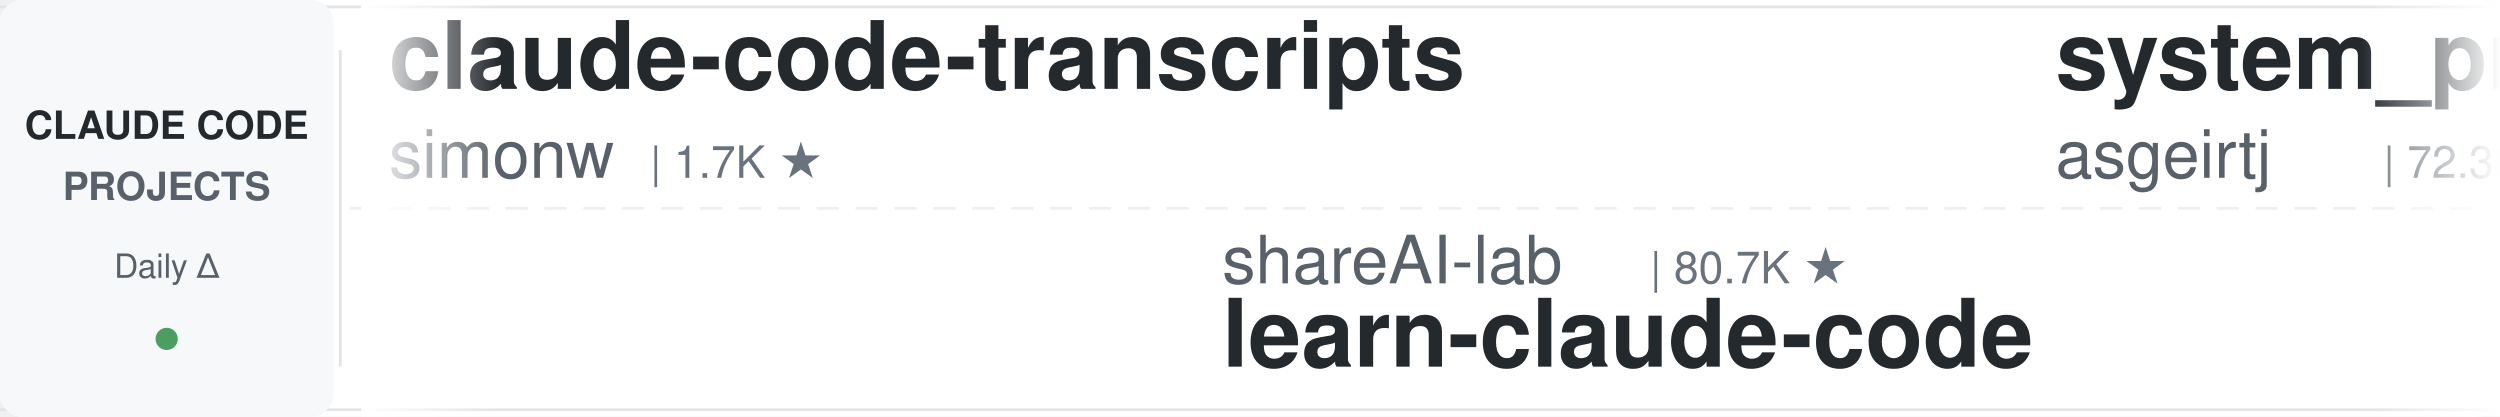
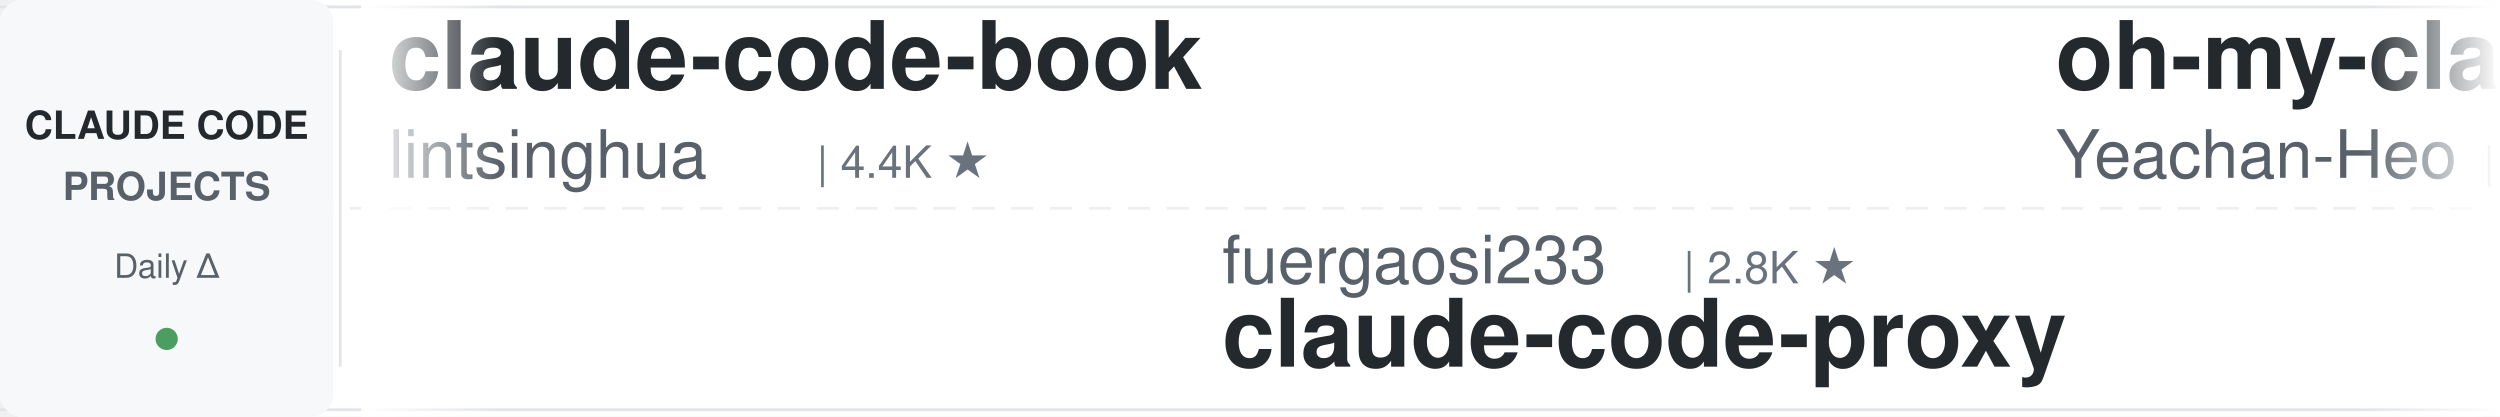
<svg xmlns="http://www.w3.org/2000/svg" width="900" height="150">
  <defs>
    <linearGradient id="leftFade" x1="0%" y1="0%" x2="100%" y2="0%">
      <stop offset="0%" style="stop-color:#ffffff;stop-opacity:1" />
      <stop offset="100%" style="stop-color:#ffffff;stop-opacity:0" />
    </linearGradient>
    <linearGradient id="rightFade" x1="0%" y1="0%" x2="100%" y2="0%">
      <stop offset="0%" style="stop-color:#ffffff;stop-opacity:0" />
      <stop offset="100%" style="stop-color:#ffffff;stop-opacity:1" />
    </linearGradient>
  </defs>
  <rect width="900" height="150" fill="#ffffff" rx="8" />
  <rect x="0" y="2" width="900" height="1" fill="#e1e4e8" />
  <rect x="0" y="147" width="900" height="1" fill="#e1e4e8" />
  <line x1="0" y1="75" x2="900" y2="75" stroke="#e1e4e8" stroke-width="1" stroke-dasharray="8 6" opacity="0.6" />
  <rect x="0" y="0" width="120" height="150" fill="#f6f8fa" rx="8" />
  <text x="60" y="50" font-family="-apple-system, BlinkMacSystemFont, 'Segoe UI', Helvetica, Arial, sans-serif" font-size="14" font-weight="600" fill="#24292e" text-anchor="middle">CLAUDE CODE</text>
  <text x="60" y="72" font-family="-apple-system, BlinkMacSystemFont, 'Segoe UI', Helvetica, Arial, sans-serif" font-size="14" font-weight="600" fill="#586069" text-anchor="middle">PROJECTS</text>
  <text x="60" y="100" font-family="-apple-system, BlinkMacSystemFont, 'Segoe UI', Helvetica, Arial, sans-serif" font-size="12" font-weight="500" fill="#586069" text-anchor="middle">Daily Δ</text>
  <circle cx="60" cy="122" r="4" fill="#22863a" opacity="0.8" />
  <rect x="122" y="18" width="1" height="114" fill="#e1e4e8" />
  <clipPath id="tickerClip">
    <rect x="130" y="0" width="770" height="150" />
  </clipPath>
  <g clip-path="url(#tickerClip)">
    <g id="tickerItems">
      <animateTransform attributeName="transform" attributeType="XML" type="translate" from="0 0" to="-3000 0" dur="54s" repeatCount="indefinite" />
      <g transform="translate(0, 0)">
-         <text x="140" y="32" font-family="-apple-system, BlinkMacSystemFont, 'Segoe UI', Helvetica, Arial, sans-serif" font-size="34" font-weight="600" fill="#24292e">claude-code-transcripts</text>
-         <text x="140" y="64" font-family="-apple-system, BlinkMacSystemFont, 'Segoe UI', Helvetica, Arial, sans-serif" font-size="24" font-weight="400" fill="#586069">simonw</text>
-         <text x="234" y="64" font-family="-apple-system, BlinkMacSystemFont, 'Segoe UI', Helvetica, Arial, sans-serif" font-size="16" font-weight="500" fill="#6a737d">| 1.7K ★</text>
+         <text x="140" y="32" font-family="-apple-system, BlinkMacSystemFont, 'Segoe UI', Helvetica, Arial, sans-serif" font-size="34" font-weight="600" fill="#24292e">claude-code-book</text>
+         <text x="140" y="64" font-family="-apple-system, BlinkMacSystemFont, 'Segoe UI', Helvetica, Arial, sans-serif" font-size="24" font-weight="400" fill="#586069">lintsinghua</text>
+         <text x="294" y="64" font-family="-apple-system, BlinkMacSystemFont, 'Segoe UI', Helvetica, Arial, sans-serif" font-size="16" font-weight="500" fill="#6a737d">| 4.4K ★</text>
      </g>
      <g transform="translate(300, 0)">
-         <text x="140" y="102" font-family="-apple-system, BlinkMacSystemFont, 'Segoe UI', Helvetica, Arial, sans-serif" font-size="24" font-weight="400" fill="#586069">shareAI-lab</text>
-         <text x="294" y="102" font-family="-apple-system, BlinkMacSystemFont, 'Segoe UI', Helvetica, Arial, sans-serif" font-size="16" font-weight="500" fill="#6a737d">| 80.7K ★</text>
-         <text x="140" y="132" font-family="-apple-system, BlinkMacSystemFont, 'Segoe UI', Helvetica, Arial, sans-serif" font-size="34" font-weight="600" fill="#24292e">learn-claude-code</text>
+         <text x="140" y="102" font-family="-apple-system, BlinkMacSystemFont, 'Segoe UI', Helvetica, Arial, sans-serif" font-size="24" font-weight="400" fill="#586069">fuergaosi233</text>
+         <text x="306" y="102" font-family="-apple-system, BlinkMacSystemFont, 'Segoe UI', Helvetica, Arial, sans-serif" font-size="16" font-weight="500" fill="#6a737d">| 2.8K ★</text>
+         <text x="140" y="132" font-family="-apple-system, BlinkMacSystemFont, 'Segoe UI', Helvetica, Arial, sans-serif" font-size="34" font-weight="600" fill="#24292e">claude-code-proxy</text>
      </g>
      <g transform="translate(600, 0)">
-         <text x="140" y="32" font-family="-apple-system, BlinkMacSystemFont, 'Segoe UI', Helvetica, Arial, sans-serif" font-size="34" font-weight="600" fill="#24292e">system_prompts_leaks</text>
-         <text x="140" y="64" font-family="-apple-system, BlinkMacSystemFont, 'Segoe UI', Helvetica, Arial, sans-serif" font-size="24" font-weight="400" fill="#586069">asgeirtj</text>
-         <text x="258" y="64" font-family="-apple-system, BlinkMacSystemFont, 'Segoe UI', Helvetica, Arial, sans-serif" font-size="16" font-weight="500" fill="#6a737d">| 72.3K ★</text>
-       </g>
-       <g transform="translate(900, 0)">
-         <text x="140" y="102" font-family="-apple-system, BlinkMacSystemFont, 'Segoe UI', Helvetica, Arial, sans-serif" font-size="24" font-weight="400" fill="#586069">LING71671</text>
-         <text x="270" y="102" font-family="-apple-system, BlinkMacSystemFont, 'Segoe UI', Helvetica, Arial, sans-serif" font-size="16" font-weight="500" fill="#6a737d">| 995 ★</text>
-         <text x="140" y="132" font-family="-apple-system, BlinkMacSystemFont, 'Segoe UI', Helvetica, Arial, sans-serif" font-size="34" font-weight="600" fill="#24292e">Open-ClaudeCode</text>
-       </g>
-       <g transform="translate(1200, 0)">
-         <text x="140" y="32" font-family="-apple-system, BlinkMacSystemFont, 'Segoe UI', Helvetica, Arial, sans-serif" font-size="34" font-weight="600" fill="#24292e">sc-claude-code-files</text>
-         <text x="140" y="64" font-family="-apple-system, BlinkMacSystemFont, 'Segoe UI', Helvetica, Arial, sans-serif" font-size="24" font-weight="400" fill="#586069">https-deeplearning-ai</text>
-         <text x="414" y="64" font-family="-apple-system, BlinkMacSystemFont, 'Segoe UI', Helvetica, Arial, sans-serif" font-size="16" font-weight="500" fill="#6a737d">| 566 ★</text>
-       </g>
-       <g transform="translate(1500, 0)">
-         <text x="140" y="102" font-family="-apple-system, BlinkMacSystemFont, 'Segoe UI', Helvetica, Arial, sans-serif" font-size="24" font-weight="400" fill="#586069">Chachamaru127</text>
-         <text x="318" y="102" font-family="-apple-system, BlinkMacSystemFont, 'Segoe UI', Helvetica, Arial, sans-serif" font-size="16" font-weight="500" fill="#6a737d">| 3.2K ★</text>
-         <text x="140" y="132" font-family="-apple-system, BlinkMacSystemFont, 'Segoe UI', Helvetica, Arial, sans-serif" font-size="34" font-weight="600" fill="#24292e">claude-code-harness</text>
-       </g>
-       <g transform="translate(1800, 0)">
-         <text x="140" y="32" font-family="-apple-system, BlinkMacSystemFont, 'Segoe UI', Helvetica, Arial, sans-serif" font-size="34" font-weight="600" fill="#24292e">claude-code-guide</text>
-         <text x="140" y="64" font-family="-apple-system, BlinkMacSystemFont, 'Segoe UI', Helvetica, Arial, sans-serif" font-size="24" font-weight="400" fill="#586069">zebbern</text>
-         <text x="246" y="64" font-family="-apple-system, BlinkMacSystemFont, 'Segoe UI', Helvetica, Arial, sans-serif" font-size="16" font-weight="500" fill="#6a737d">| 4.7K ★</text>
-       </g>
-       <g transform="translate(2100, 0)">
-         <text x="140" y="102" font-family="-apple-system, BlinkMacSystemFont, 'Segoe UI', Helvetica, Arial, sans-serif" font-size="24" font-weight="400" fill="#586069">wanshuiyin</text>
-         <text x="282" y="102" font-family="-apple-system, BlinkMacSystemFont, 'Segoe UI', Helvetica, Arial, sans-serif" font-size="16" font-weight="500" fill="#6a737d">| 19.5K ★</text>
-         <text x="140" y="132" font-family="-apple-system, BlinkMacSystemFont, 'Segoe UI', Helvetica, Arial, sans-serif" font-size="34" font-weight="600" fill="#24292e">Auto-claude-code-researc...</text>
-       </g>
-       <g transform="translate(2400, 0)">
        <text x="140" y="32" font-family="-apple-system, BlinkMacSystemFont, 'Segoe UI', Helvetica, Arial, sans-serif" font-size="34" font-weight="600" fill="#24292e">oh-my-claudecode</text>
        <text x="140" y="64" font-family="-apple-system, BlinkMacSystemFont, 'Segoe UI', Helvetica, Arial, sans-serif" font-size="24" font-weight="400" fill="#586069">Yeachan-Heo</text>
        <text x="294" y="64" font-family="-apple-system, BlinkMacSystemFont, 'Segoe UI', Helvetica, Arial, sans-serif" font-size="16" font-weight="500" fill="#6a737d">| 41.0K ★</text>
      </g>
+       <g transform="translate(900, 0)">
+         <text x="140" y="102" font-family="-apple-system, BlinkMacSystemFont, 'Segoe UI', Helvetica, Arial, sans-serif" font-size="24" font-weight="400" fill="#586069">Pimzino</text>
+         <text x="246" y="102" font-family="-apple-system, BlinkMacSystemFont, 'Segoe UI', Helvetica, Arial, sans-serif" font-size="16" font-weight="500" fill="#6a737d">| 3.9K ★</text>
+         <text x="140" y="132" font-family="-apple-system, BlinkMacSystemFont, 'Segoe UI', Helvetica, Arial, sans-serif" font-size="34" font-weight="600" fill="#24292e">claude-code-spec-workflo...</text>
+       </g>
+       <g transform="translate(1200, 0)">
+         <text x="140" y="32" font-family="-apple-system, BlinkMacSystemFont, 'Segoe UI', Helvetica, Arial, sans-serif" font-size="34" font-weight="600" fill="#24292e">Auto-claude-code-researc...</text>
+         <text x="140" y="64" font-family="-apple-system, BlinkMacSystemFont, 'Segoe UI', Helvetica, Arial, sans-serif" font-size="24" font-weight="400" fill="#586069">wanshuiyin</text>
+         <text x="282" y="64" font-family="-apple-system, BlinkMacSystemFont, 'Segoe UI', Helvetica, Arial, sans-serif" font-size="16" font-weight="500" fill="#6a737d">| 19.6K ★</text>
+       </g>
+       <g transform="translate(1500, 0)">
+         <text x="140" y="102" font-family="-apple-system, BlinkMacSystemFont, 'Segoe UI', Helvetica, Arial, sans-serif" font-size="24" font-weight="400" fill="#586069">ponponon</text>
+         <text x="258" y="102" font-family="-apple-system, BlinkMacSystemFont, 'Segoe UI', Helvetica, Arial, sans-serif" font-size="16" font-weight="500" fill="#6a737d">| 2.3K ★</text>
+         <text x="140" y="132" font-family="-apple-system, BlinkMacSystemFont, 'Segoe UI', Helvetica, Arial, sans-serif" font-size="34" font-weight="600" fill="#24292e">claude_code_src</text>
+       </g>
+       <g transform="translate(1800, 0)">
+         <text x="140" y="32" font-family="-apple-system, BlinkMacSystemFont, 'Segoe UI', Helvetica, Arial, sans-serif" font-size="34" font-weight="600" fill="#24292e">claude-code-infrastructu...</text>
+         <text x="140" y="64" font-family="-apple-system, BlinkMacSystemFont, 'Segoe UI', Helvetica, Arial, sans-serif" font-size="24" font-weight="400" fill="#586069">diet103</text>
+         <text x="246" y="64" font-family="-apple-system, BlinkMacSystemFont, 'Segoe UI', Helvetica, Arial, sans-serif" font-size="16" font-weight="500" fill="#6a737d">| 10.1K ★</text>
+       </g>
+       <g transform="translate(2100, 0)">
+         <text x="140" y="102" font-family="-apple-system, BlinkMacSystemFont, 'Segoe UI', Helvetica, Arial, sans-serif" font-size="24" font-weight="400" fill="#586069">alejandrobalderas</text>
+         <text x="366" y="102" font-family="-apple-system, BlinkMacSystemFont, 'Segoe UI', Helvetica, Arial, sans-serif" font-size="16" font-weight="500" fill="#6a737d">| 3.0K ★</text>
+         <text x="140" y="132" font-family="-apple-system, BlinkMacSystemFont, 'Segoe UI', Helvetica, Arial, sans-serif" font-size="34" font-weight="600" fill="#24292e">claude-code-from-source</text>
+       </g>
+       <g transform="translate(2400, 0)">
+         <text x="140" y="32" font-family="-apple-system, BlinkMacSystemFont, 'Segoe UI', Helvetica, Arial, sans-serif" font-size="34" font-weight="600" fill="#24292e">learn-claude-code</text>
+         <text x="140" y="64" font-family="-apple-system, BlinkMacSystemFont, 'Segoe UI', Helvetica, Arial, sans-serif" font-size="24" font-weight="400" fill="#586069">shareAI-lab</text>
+         <text x="294" y="64" font-family="-apple-system, BlinkMacSystemFont, 'Segoe UI', Helvetica, Arial, sans-serif" font-size="16" font-weight="500" fill="#6a737d">| 80.7K ★</text>
+       </g>
      <g transform="translate(2700, 0)">
-         <text x="140" y="102" font-family="-apple-system, BlinkMacSystemFont, 'Segoe UI', Helvetica, Arial, sans-serif" font-size="24" font-weight="400" fill="#586069">ykdojo</text>
-         <text x="234" y="102" font-family="-apple-system, BlinkMacSystemFont, 'Segoe UI', Helvetica, Arial, sans-serif" font-size="16" font-weight="500" fill="#6a737d">| 10.4K ★</text>
-         <text x="140" y="132" font-family="-apple-system, BlinkMacSystemFont, 'Segoe UI', Helvetica, Arial, sans-serif" font-size="34" font-weight="600" fill="#24292e">claude-code-tips</text>
+         <text x="140" y="102" font-family="-apple-system, BlinkMacSystemFont, 'Segoe UI', Helvetica, Arial, sans-serif" font-size="24" font-weight="400" fill="#586069">Cranot</text>
+         <text x="234" y="102" font-family="-apple-system, BlinkMacSystemFont, 'Segoe UI', Helvetica, Arial, sans-serif" font-size="16" font-weight="500" fill="#6a737d">| 2.9K ★</text>
+         <text x="140" y="132" font-family="-apple-system, BlinkMacSystemFont, 'Segoe UI', Helvetica, Arial, sans-serif" font-size="34" font-weight="600" fill="#24292e">claude-code-guide</text>
      </g>
      <g transform="translate(3000, 0)">
-         <text x="140" y="32" font-family="-apple-system, BlinkMacSystemFont, 'Segoe UI', Helvetica, Arial, sans-serif" font-size="34" font-weight="600" fill="#24292e">claude-code-transcripts</text>
-         <text x="140" y="64" font-family="-apple-system, BlinkMacSystemFont, 'Segoe UI', Helvetica, Arial, sans-serif" font-size="24" font-weight="400" fill="#586069">simonw</text>
-         <text x="234" y="64" font-family="-apple-system, BlinkMacSystemFont, 'Segoe UI', Helvetica, Arial, sans-serif" font-size="16" font-weight="500" fill="#6a737d">| 1.7K ★</text>
+         <text x="140" y="32" font-family="-apple-system, BlinkMacSystemFont, 'Segoe UI', Helvetica, Arial, sans-serif" font-size="34" font-weight="600" fill="#24292e">claude-code-book</text>
+         <text x="140" y="64" font-family="-apple-system, BlinkMacSystemFont, 'Segoe UI', Helvetica, Arial, sans-serif" font-size="24" font-weight="400" fill="#586069">lintsinghua</text>
+         <text x="294" y="64" font-family="-apple-system, BlinkMacSystemFont, 'Segoe UI', Helvetica, Arial, sans-serif" font-size="16" font-weight="500" fill="#6a737d">| 4.4K ★</text>
      </g>
      <g transform="translate(3300, 0)">
-         <text x="140" y="102" font-family="-apple-system, BlinkMacSystemFont, 'Segoe UI', Helvetica, Arial, sans-serif" font-size="24" font-weight="400" fill="#586069">shareAI-lab</text>
-         <text x="294" y="102" font-family="-apple-system, BlinkMacSystemFont, 'Segoe UI', Helvetica, Arial, sans-serif" font-size="16" font-weight="500" fill="#6a737d">| 80.7K ★</text>
-         <text x="140" y="132" font-family="-apple-system, BlinkMacSystemFont, 'Segoe UI', Helvetica, Arial, sans-serif" font-size="34" font-weight="600" fill="#24292e">learn-claude-code</text>
+         <text x="140" y="102" font-family="-apple-system, BlinkMacSystemFont, 'Segoe UI', Helvetica, Arial, sans-serif" font-size="24" font-weight="400" fill="#586069">fuergaosi233</text>
+         <text x="306" y="102" font-family="-apple-system, BlinkMacSystemFont, 'Segoe UI', Helvetica, Arial, sans-serif" font-size="16" font-weight="500" fill="#6a737d">| 2.8K ★</text>
+         <text x="140" y="132" font-family="-apple-system, BlinkMacSystemFont, 'Segoe UI', Helvetica, Arial, sans-serif" font-size="34" font-weight="600" fill="#24292e">claude-code-proxy</text>
      </g>
      <g transform="translate(3600, 0)">
-         <text x="140" y="32" font-family="-apple-system, BlinkMacSystemFont, 'Segoe UI', Helvetica, Arial, sans-serif" font-size="34" font-weight="600" fill="#24292e">system_prompts_leaks</text>
-         <text x="140" y="64" font-family="-apple-system, BlinkMacSystemFont, 'Segoe UI', Helvetica, Arial, sans-serif" font-size="24" font-weight="400" fill="#586069">asgeirtj</text>
-         <text x="258" y="64" font-family="-apple-system, BlinkMacSystemFont, 'Segoe UI', Helvetica, Arial, sans-serif" font-size="16" font-weight="500" fill="#6a737d">| 72.3K ★</text>
+         <text x="140" y="32" font-family="-apple-system, BlinkMacSystemFont, 'Segoe UI', Helvetica, Arial, sans-serif" font-size="34" font-weight="600" fill="#24292e">oh-my-claudecode</text>
+         <text x="140" y="64" font-family="-apple-system, BlinkMacSystemFont, 'Segoe UI', Helvetica, Arial, sans-serif" font-size="24" font-weight="400" fill="#586069">Yeachan-Heo</text>
+         <text x="294" y="64" font-family="-apple-system, BlinkMacSystemFont, 'Segoe UI', Helvetica, Arial, sans-serif" font-size="16" font-weight="500" fill="#6a737d">| 41.0K ★</text>
      </g>
      <g transform="translate(3900, 0)">
-         <text x="140" y="102" font-family="-apple-system, BlinkMacSystemFont, 'Segoe UI', Helvetica, Arial, sans-serif" font-size="24" font-weight="400" fill="#586069">LING71671</text>
-         <text x="270" y="102" font-family="-apple-system, BlinkMacSystemFont, 'Segoe UI', Helvetica, Arial, sans-serif" font-size="16" font-weight="500" fill="#6a737d">| 995 ★</text>
-         <text x="140" y="132" font-family="-apple-system, BlinkMacSystemFont, 'Segoe UI', Helvetica, Arial, sans-serif" font-size="34" font-weight="600" fill="#24292e">Open-ClaudeCode</text>
+         <text x="140" y="102" font-family="-apple-system, BlinkMacSystemFont, 'Segoe UI', Helvetica, Arial, sans-serif" font-size="24" font-weight="400" fill="#586069">Pimzino</text>
+         <text x="246" y="102" font-family="-apple-system, BlinkMacSystemFont, 'Segoe UI', Helvetica, Arial, sans-serif" font-size="16" font-weight="500" fill="#6a737d">| 3.9K ★</text>
+         <text x="140" y="132" font-family="-apple-system, BlinkMacSystemFont, 'Segoe UI', Helvetica, Arial, sans-serif" font-size="34" font-weight="600" fill="#24292e">claude-code-spec-workflo...</text>
      </g>
    </g>
  </g>
  <rect x="130" y="0" width="50" height="150" fill="url(#leftFade)" />
  <rect x="850" y="0" width="50" height="150" fill="url(#rightFade)" />
</svg>
